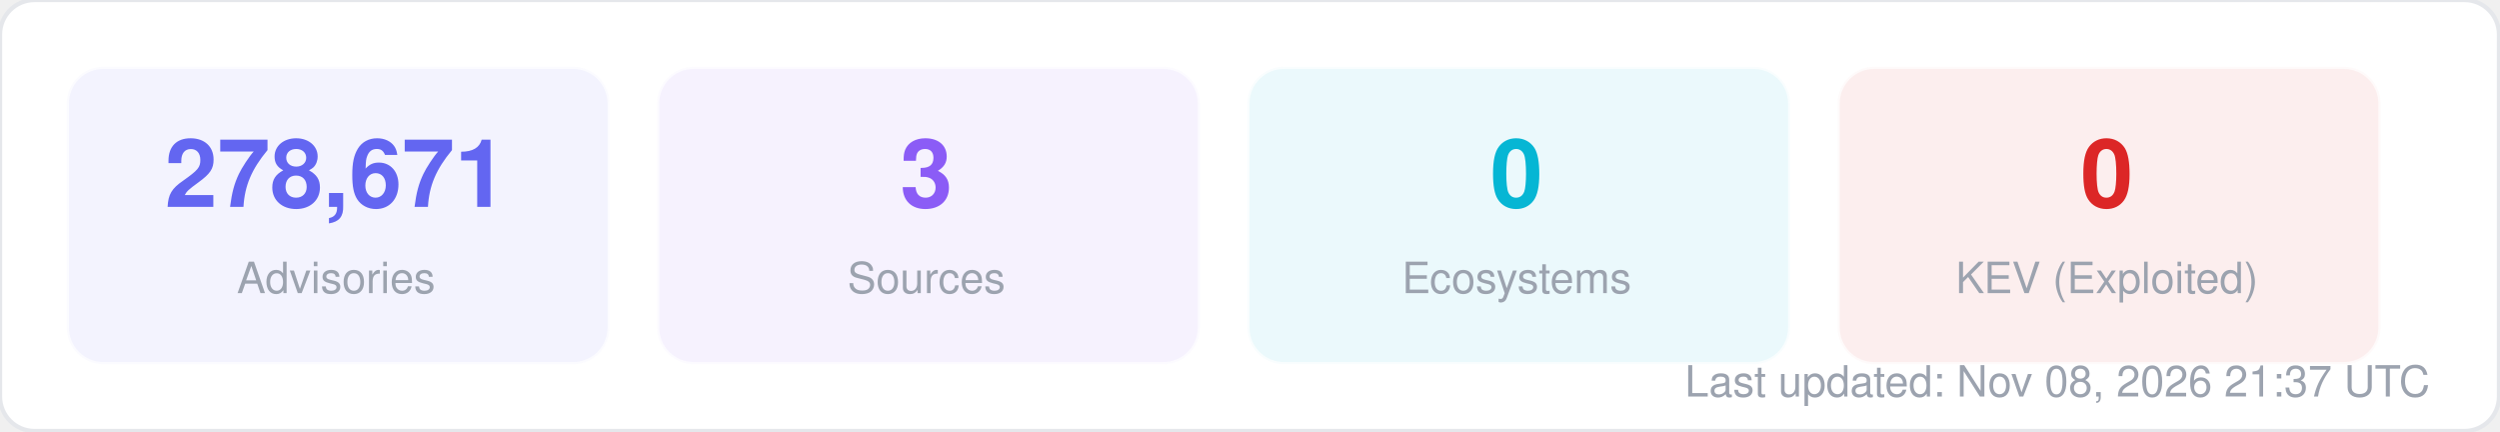
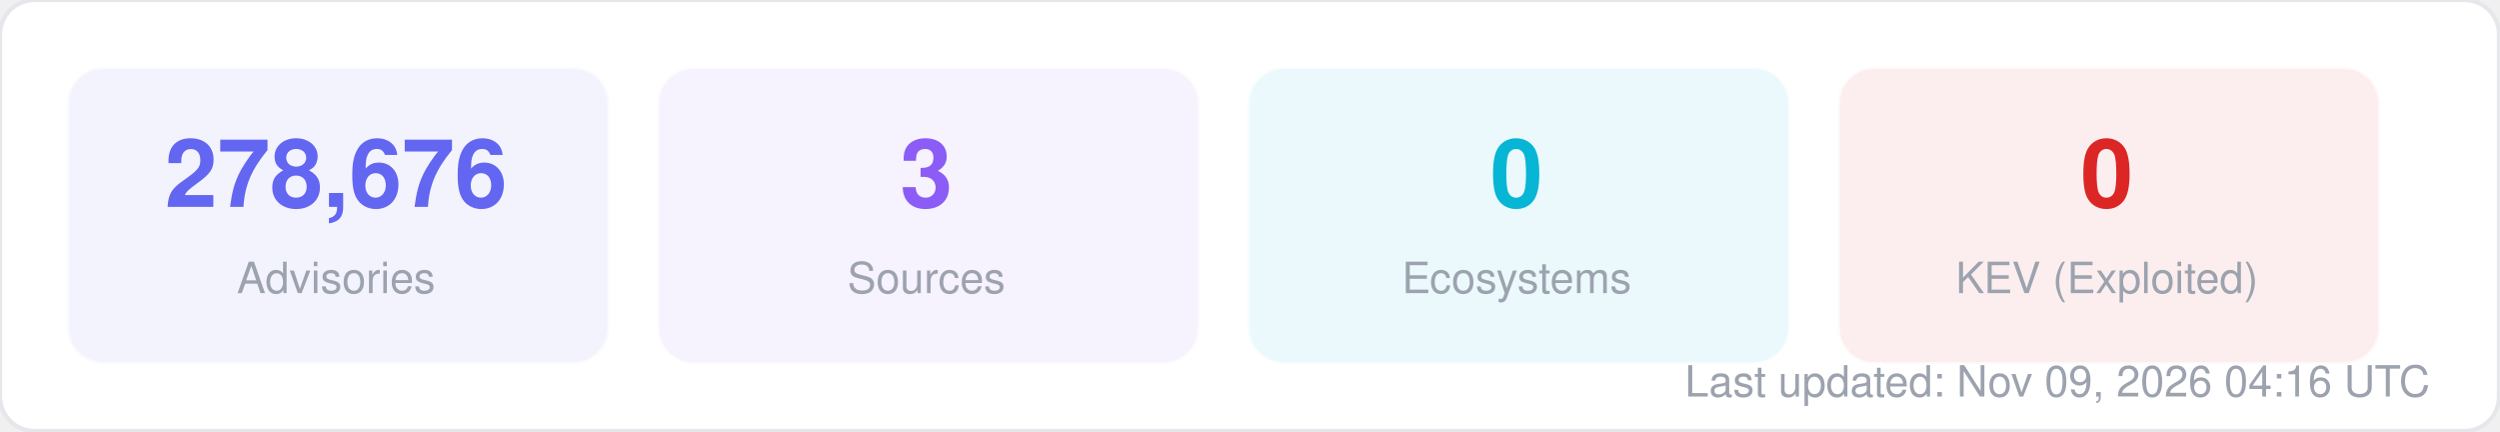
<svg xmlns="http://www.w3.org/2000/svg" width="580" height="100" viewBox="0 0 580 100" fill="none">
  <style>
  text { font-family: -apple-system, BlinkMacSystemFont, "Segoe UI", Helvetica, Arial, sans-serif; }
  .title { font-size: 14px; font-weight: 700; fill: #1f2937; }
  .label { font-size: 11px; fill: #6b7280; }
  .value { font-size: 11px; font-weight: 600; fill: #374151; }
  .big-number { font-size: 28px; font-weight: 800; fill: #111827; }
  .sub { font-size: 10px; fill: #9ca3af; }
</style>
  <rect width="580" height="100" rx="8" fill="#ffffff" stroke="#e5e7eb" stroke-width="1" />
  <rect x="16" y="16" width="125" height="68" rx="8" fill="#6366f1" opacity="0.08" stroke="#6366f1" stroke-width="1" stroke-opacity="0.3" />
-   <text x="78" y="48" text-anchor="middle" class="big-number" style="font-size:22px; fill:#6366f1">278,671</text>
+   <text x="78" y="48" text-anchor="middle" class="big-number" style="font-size:22px; fill:#6366f1">278,676</text>
  <text x="78" y="68" text-anchor="middle" class="sub">Advisories</text>
  <rect x="153" y="16" width="125" height="68" rx="8" fill="#8b5cf6" opacity="0.08" stroke="#8b5cf6" stroke-width="1" stroke-opacity="0.3" />
  <text x="215" y="48" text-anchor="middle" class="big-number" style="font-size:22px; fill:#8b5cf6">3</text>
  <text x="215" y="68" text-anchor="middle" class="sub">Sources</text>
  <rect x="290" y="16" width="125" height="68" rx="8" fill="#06b6d4" opacity="0.08" stroke="#06b6d4" stroke-width="1" stroke-opacity="0.3" />
  <text x="352" y="48" text-anchor="middle" class="big-number" style="font-size:22px; fill:#06b6d4">0</text>
  <text x="352" y="68" text-anchor="middle" class="sub">Ecosystems</text>
  <rect x="427" y="16" width="125" height="68" rx="8" fill="#dc2626" opacity="0.08" stroke="#dc2626" stroke-width="1" stroke-opacity="0.3" />
  <text x="489" y="48" text-anchor="middle" class="big-number" style="font-size:22px; fill:#dc2626">0</text>
  <text x="489" y="68" text-anchor="middle" class="sub">KEV (Exploited)</text>
-   <text x="564" y="92" text-anchor="end" class="sub">Last updated: Nov 08, 2026 21:37 UTC</text>
+   <text x="564" y="92" text-anchor="end" class="sub">Last updated: Nov 09, 2026 04:16 UTC</text>
</svg>
